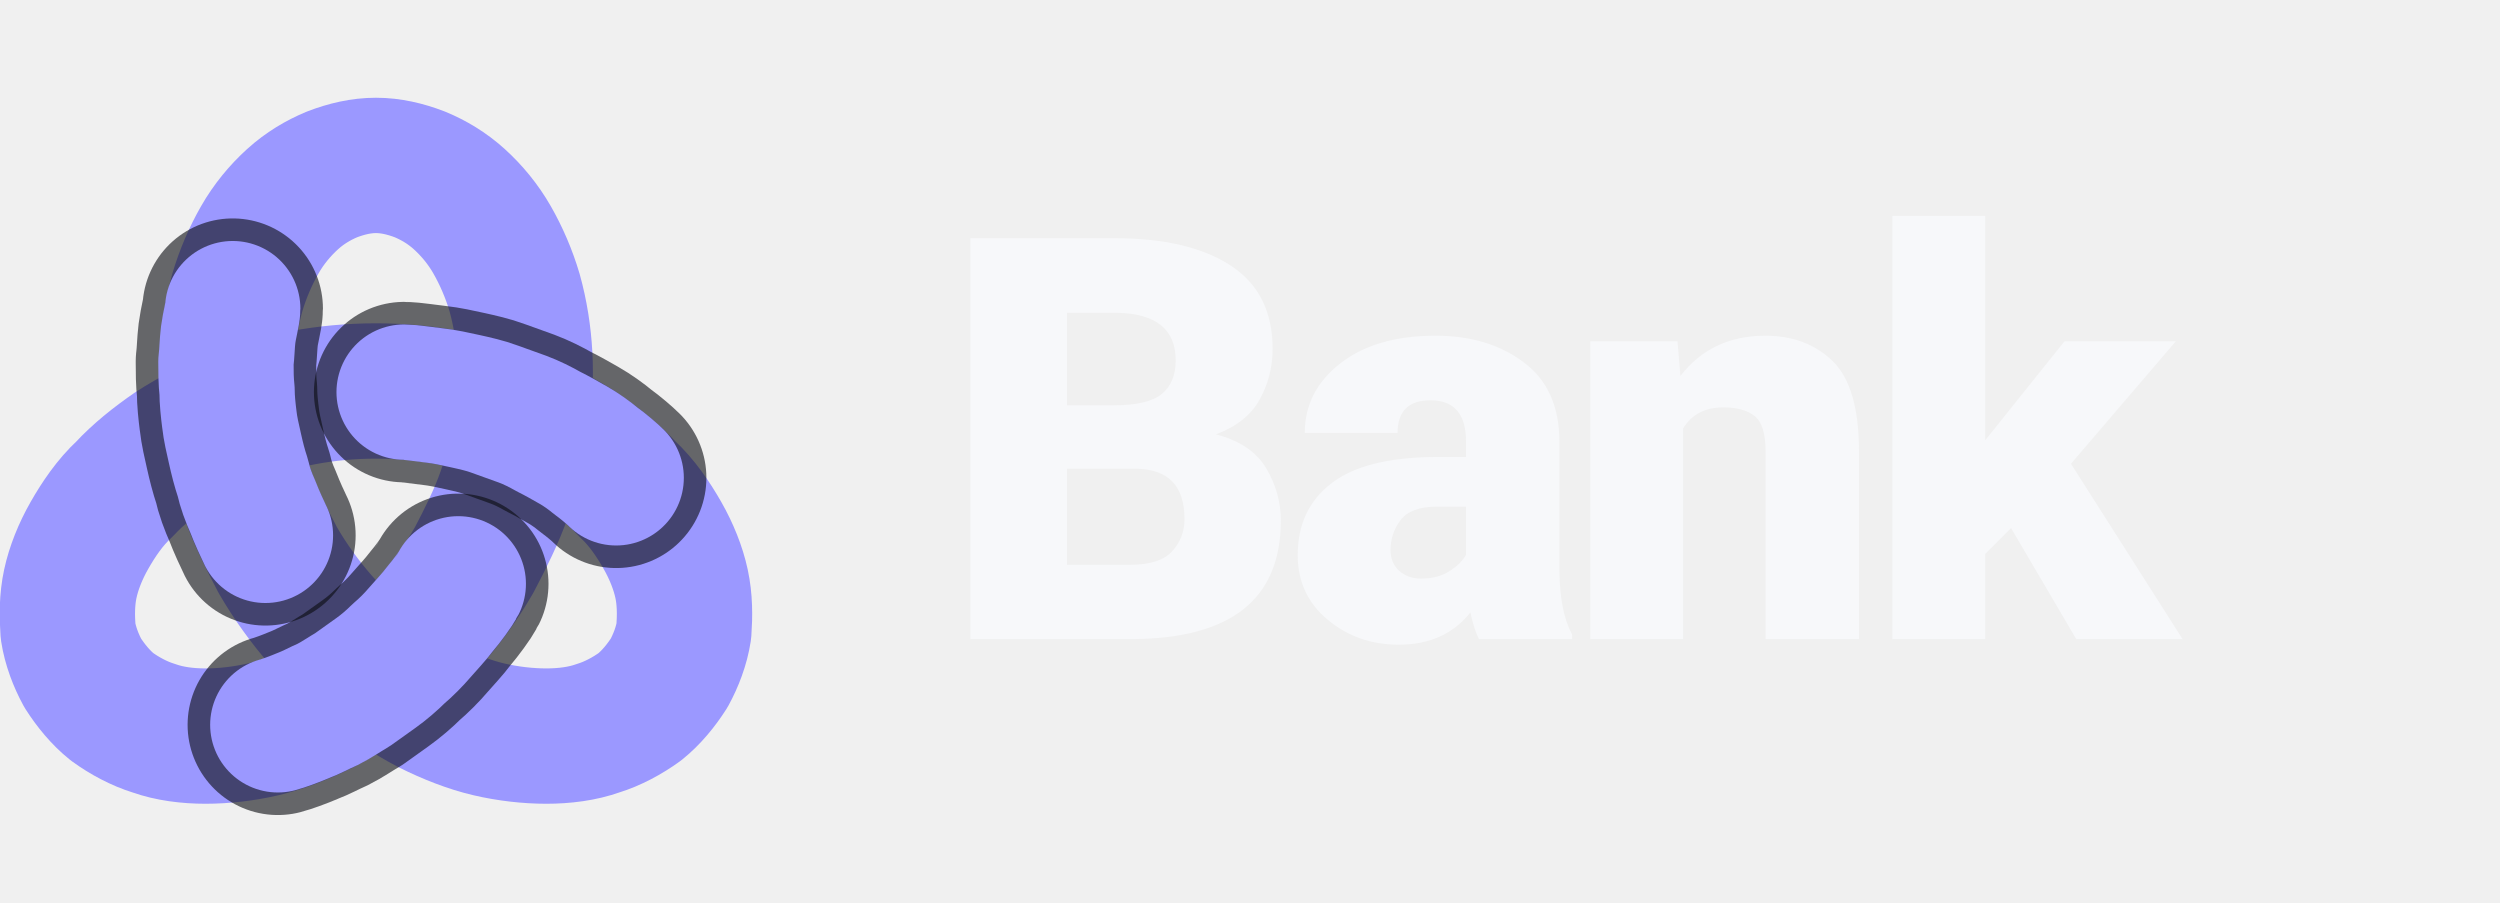
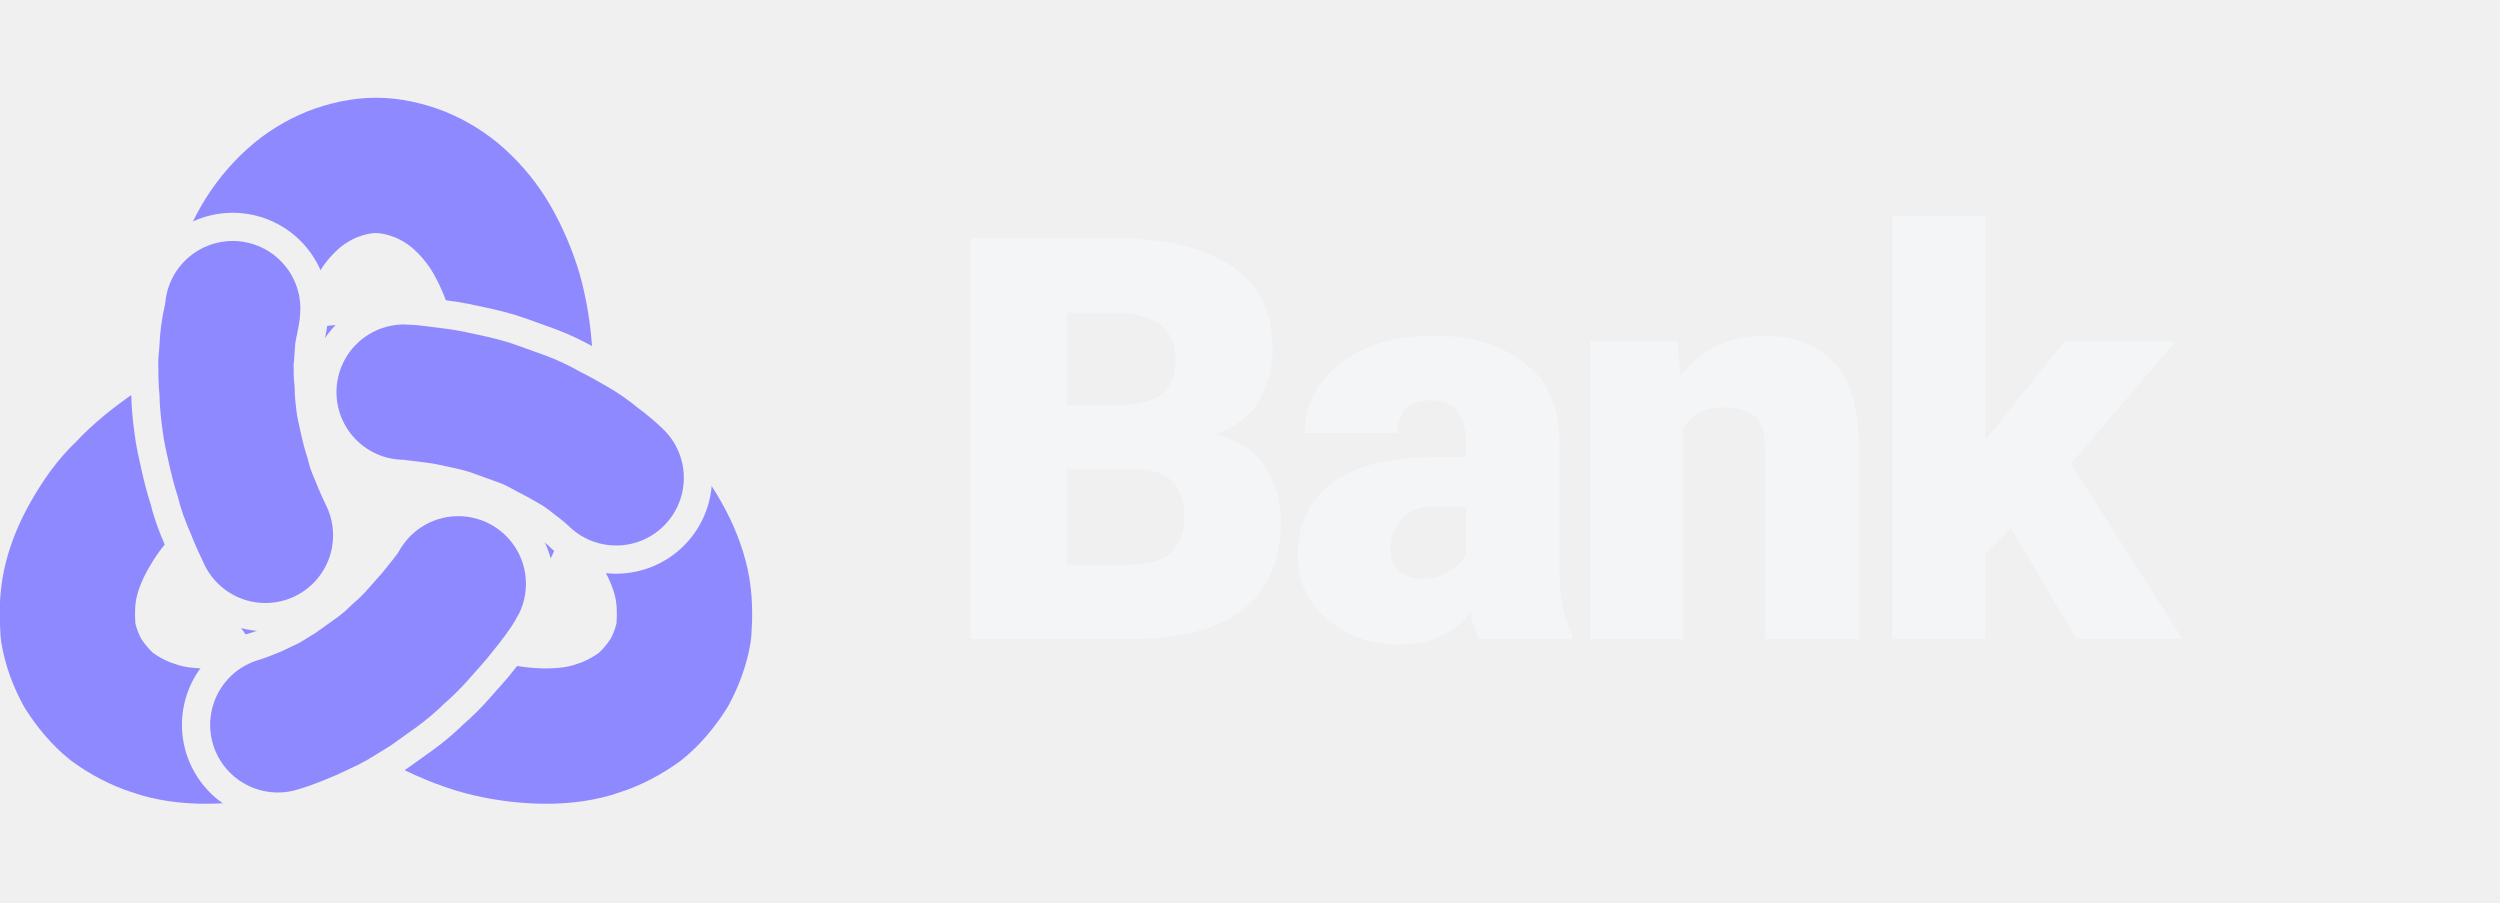
<svg xmlns="http://www.w3.org/2000/svg" viewBox="0 0 133 48" height="48" role="img" aria-label="itunda Bank">
-   <g transform="translate(20 26.8) scale(0.6)" fill="none" stroke-linecap="round" stroke-linejoin="round">
-     <path d="M0.0 -10.0C2.2 -10.0 4.4 -9.8 6.5 -9.4C8.6 -9.0 10.7 -8.4 12.6 -7.7C14.5 -6.9 16.3 -6.0 18.0 -4.9C19.6 -3.8 21.1 -2.6 22.3 -1.3C23.6 -0.1 24.6 1.4 25.4 2.8C26.2 4.2 26.8 5.7 27.1 7.1C27.4 8.5 27.4 9.9 27.3 11.3C27.1 12.6 26.6 13.9 26.0 15.0C25.3 16.1 24.4 17.2 23.4 18.0C22.3 18.8 21.0 19.5 19.7 19.9C18.3 20.4 16.7 20.6 15.1 20.6C13.5 20.6 11.7 20.4 10.0 20.0C8.3 19.6 6.5 18.9 4.7 18.0C3.0 17.1 1.3 16.0 -0.3 14.7C-1.9 13.4 -3.5 11.9 -4.9 10.3C-6.3 8.7 -7.6 6.9 -8.7 5.0C-9.7 3.1 -10.7 1.1 -11.4 -0.9C-12.1 -2.9 -12.6 -5.0 -12.9 -7.1C-13.2 -9.1 -13.3 -11.2 -13.2 -13.1C-13.1 -15.0 -12.8 -16.9 -12.3 -18.7C-11.8 -20.4 -11.1 -22.0 -10.3 -23.4C-9.5 -24.8 -8.5 -26.0 -7.4 -27.0C-6.3 -28.0 -5.1 -28.7 -3.9 -29.2C-2.6 -29.7 -1.3 -30.0 0 -30.0C1.3 -30.0 2.6 -29.7 3.9 -29.2C5.1 -28.7 6.3 -28.0 7.4 -27.0C8.5 -26.0 9.5 -24.8 10.3 -23.4C11.1 -22.0 11.8 -20.4 12.3 -18.7C12.8 -16.9 13.1 -15.0 13.2 -13.1C13.3 -11.2 13.2 -9.1 12.9 -7.1C12.6 -5.0 12.1 -2.9 11.4 -0.9C10.7 1.1 9.7 3.1 8.7 5.0C7.6 6.9 6.3 8.7 4.9 10.3C3.5 11.9 1.9 13.4 0.3 14.7C-1.3 16.0 -3.0 17.1 -4.7 18.0C-6.5 18.9 -8.3 19.6 -10.0 20.0C-11.7 20.4 -13.5 20.6 -15.1 20.6C-16.7 20.6 -18.3 20.4 -19.7 19.9C-21.0 19.5 -22.3 18.8 -23.4 18.0C-24.4 17.2 -25.3 16.1 -26.0 15.0C-26.6 13.9 -27.1 12.6 -27.3 11.3C-27.4 9.9 -27.4 8.5 -27.1 7.1C-26.8 5.7 -26.2 4.2 -25.4 2.8C-24.6 1.4 -23.6 -0.1 -22.3 -1.3C-21.1 -2.6 -19.6 -3.8 -18.0 -4.9C-16.3 -6.0 -14.5 -6.9 -12.6 -7.7C-10.7 -8.4 -8.6 -9.0 -6.5 -9.4C-4.4 -9.8 -2.2 -10.0 0 -10.0Z" stroke="#9B98FF" stroke-width="12" />
-     <path d="M2.5 -9.9C3.0 -9.9 4.3 -9.7 5.2 -9.6C6.1 -9.5 7.0 -9.3 7.9 -9.1C8.8 -8.9 9.7 -8.7 10.5 -8.4C11.3 -8.1 12.2 -7.8 13.0 -7.5C13.8 -7.2 14.6 -6.8 15.3 -6.4C16.1 -6.0 16.8 -5.6 17.5 -5.2C18.2 -4.8 18.9 -4.3 19.5 -3.8C20.2 -3.3 21.0 -2.6 21.3 -2.3" stroke="#090B0F" stroke-opacity="0.6" stroke-width="16" />
-     <path d="M2.5 -9.9C3.0 -9.9 4.3 -9.7 5.2 -9.6C6.1 -9.5 7.0 -9.3 7.9 -9.1C8.8 -8.9 9.7 -8.7 10.5 -8.4C11.3 -8.1 12.2 -7.8 13.0 -7.5C13.8 -7.2 14.6 -6.8 15.3 -6.4C16.1 -6.0 16.8 -5.6 17.5 -5.2C18.2 -4.8 18.9 -4.3 19.5 -3.8C20.2 -3.3 21.0 -2.6 21.3 -2.3" stroke="#9B98FF" stroke-width="12" />
-     <path d="M-9.8 2.8C-10.0 2.4 -10.6 1.1 -10.9 0.3C-11.3 -0.6 -11.6 -1.4 -11.8 -2.3C-12.1 -3.2 -12.3 -4.0 -12.5 -4.9C-12.7 -5.8 -12.9 -6.6 -13.0 -7.5C-13.1 -8.3 -13.2 -9.2 -13.2 -10.0C-13.3 -10.9 -13.3 -11.7 -13.3 -12.6C-13.2 -13.4 -13.2 -14.2 -13.1 -15.0C-13.0 -15.8 -12.7 -16.9 -12.7 -17.3" stroke="#090B0F" stroke-opacity="0.6" stroke-width="16" />
-     <path d="M-9.8 2.8C-10.0 2.4 -10.6 1.1 -10.9 0.3C-11.3 -0.6 -11.6 -1.4 -11.8 -2.3C-12.1 -3.2 -12.3 -4.0 -12.5 -4.9C-12.7 -5.8 -12.9 -6.6 -13.0 -7.5C-13.1 -8.3 -13.2 -9.2 -13.2 -10.0C-13.3 -10.9 -13.3 -11.7 -13.3 -12.6C-13.2 -13.4 -13.2 -14.2 -13.1 -15.0C-13.0 -15.8 -12.7 -16.9 -12.7 -17.3" stroke="#9B98FF" stroke-width="12" />
-     <path d="M7.3 7.1C7.1 7.5 6.3 8.6 5.7 9.3C5.1 10.1 4.5 10.7 3.9 11.4C3.3 12.1 2.7 12.7 2.0 13.3C1.4 13.9 0.7 14.5 0.0 15.0C-0.7 15.5 -1.4 16.0 -2.1 16.5C-2.8 16.9 -3.5 17.4 -4.3 17.8C-5.0 18.1 -5.7 18.5 -6.5 18.8C-7.2 19.1 -8.3 19.5 -8.7 19.6" stroke="#090B0F" stroke-opacity="0.6" stroke-width="16" />
-     <path d="M7.3 7.1C7.1 7.5 6.3 8.6 5.7 9.3C5.1 10.1 4.5 10.7 3.9 11.4C3.3 12.1 2.7 12.7 2.0 13.3C1.4 13.9 0.7 14.5 0.0 15.0C-0.7 15.5 -1.4 16.0 -2.1 16.5C-2.8 16.9 -3.5 17.4 -4.3 17.8C-5.0 18.1 -5.7 18.5 -6.5 18.8C-7.2 19.1 -8.3 19.5 -8.7 19.6" stroke="#9B98FF" stroke-width="12" />
+   <defs>
+     <mask id="gaps" maskUnits="userSpaceOnUse" x="-45" y="-50" width="90" height="90">
+       <rect x="-45" y="-50" width="90" height="90" fill="#fff" />
+       <g fill="none" stroke-linecap="round" stroke-linejoin="round" stroke="#000" stroke-width="17">
+         <path d="M2.5 -9.9C3.0 -9.9 4.3 -9.7 5.2 -9.6C6.1 -9.5 7.0 -9.3 7.9 -9.1C8.8 -8.9 9.7 -8.7 10.5 -8.4C11.3 -8.1 12.2 -7.8 13.0 -7.5C13.8 -7.2 14.6 -6.8 15.3 -6.4C16.1 -6.0 16.8 -5.6 17.5 -5.2C18.2 -4.8 18.9 -4.3 19.5 -3.8C20.2 -3.3 21.0 -2.6 21.3 -2.3" />
+         <path d="M-9.8 2.8C-10.0 2.4 -10.6 1.1 -10.9 0.3C-11.3 -0.6 -11.6 -1.4 -11.8 -2.3C-12.1 -3.2 -12.3 -4.0 -12.5 -4.9C-12.7 -5.8 -12.9 -6.6 -13.0 -7.5C-13.1 -8.3 -13.2 -9.2 -13.2 -10.0C-13.3 -10.9 -13.3 -11.7 -13.3 -12.6C-13.2 -13.4 -13.2 -14.2 -13.1 -15.0C-13.0 -15.8 -12.7 -16.9 -12.7 -17.3" />
+         <path d="M7.3 7.1C7.1 7.5 6.3 8.6 5.7 9.3C5.1 10.1 4.5 10.7 3.9 11.4C3.3 12.1 2.7 12.7 2.0 13.3C1.4 13.9 0.7 14.5 0.0 15.0C-0.7 15.5 -1.4 16.0 -2.1 16.5C-2.8 16.9 -3.5 17.4 -4.3 17.8C-5.0 18.1 -5.7 18.5 -6.5 18.8C-7.2 19.1 -8.3 19.5 -8.7 19.6" />
+       </g>
+     </mask>
+   </defs>
+   <g transform="translate(20 26.8) scale(0.6)" fill="none" stroke-linecap="round" stroke-linejoin="round" stroke="#8F89FF" stroke-width="12">
+     <path d="M0.0 -10.0C2.2 -10.0 4.4 -9.8 6.5 -9.4C8.6 -9.0 10.7 -8.4 12.6 -7.7C14.5 -6.9 16.3 -6.0 18.0 -4.9C19.6 -3.8 21.1 -2.6 22.3 -1.3C23.6 -0.1 24.6 1.4 25.4 2.8C26.2 4.2 26.8 5.7 27.1 7.1C27.4 8.5 27.4 9.9 27.3 11.3C27.1 12.6 26.6 13.9 26.0 15.0C25.3 16.1 24.4 17.2 23.4 18.0C22.3 18.8 21.0 19.5 19.7 19.9C18.3 20.4 16.7 20.6 15.1 20.6C13.5 20.6 11.7 20.4 10.0 20.0C8.3 19.6 6.5 18.9 4.7 18.0C3.0 17.1 1.3 16.0 -0.3 14.7C-1.9 13.4 -3.5 11.9 -4.9 10.3C-6.3 8.7 -7.6 6.9 -8.7 5.0C-9.7 3.1 -10.7 1.1 -11.4 -0.9C-12.1 -2.9 -12.6 -5.0 -12.9 -7.1C-13.2 -9.1 -13.3 -11.2 -13.2 -13.1C-13.1 -15.0 -12.8 -16.9 -12.3 -18.7C-11.8 -20.4 -11.1 -22.0 -10.3 -23.4C-9.5 -24.8 -8.5 -26.0 -7.4 -27.0C-6.3 -28.0 -5.1 -28.7 -3.9 -29.2C-2.6 -29.7 -1.3 -30.0 0 -30.0C1.3 -30.0 2.6 -29.7 3.9 -29.2C5.1 -28.7 6.3 -28.0 7.4 -27.0C8.5 -26.0 9.5 -24.8 10.3 -23.4C11.1 -22.0 11.8 -20.4 12.3 -18.7C12.8 -16.9 13.1 -15.0 13.2 -13.1C13.3 -11.2 13.2 -9.1 12.9 -7.1C12.6 -5.0 12.1 -2.9 11.4 -0.9C10.7 1.1 9.7 3.1 8.7 5.0C7.6 6.9 6.3 8.7 4.9 10.3C3.5 11.9 1.9 13.4 0.3 14.7C-1.3 16.0 -3.0 17.1 -4.7 18.0C-6.5 18.9 -8.3 19.6 -10.0 20.0C-11.7 20.4 -13.5 20.6 -15.1 20.6C-16.7 20.6 -18.3 20.4 -19.7 19.9C-21.0 19.5 -22.3 18.8 -23.4 18.0C-24.4 17.2 -25.3 16.1 -26.0 15.0C-26.6 13.9 -27.1 12.6 -27.3 11.3C-27.4 9.9 -27.4 8.5 -27.1 7.1C-26.8 5.7 -26.2 4.2 -25.4 2.8C-24.6 1.4 -23.6 -0.1 -22.3 -1.3C-21.1 -2.6 -19.6 -3.8 -18.0 -4.9C-16.3 -6.0 -14.5 -6.9 -12.6 -7.7C-10.7 -8.4 -8.6 -9.0 -6.5 -9.4C-4.4 -9.8 -2.2 -10.0 0 -10.0Z" mask="url(#gaps)" />
+     <path d="M2.5 -9.9C3.0 -9.9 4.3 -9.7 5.2 -9.6C6.1 -9.5 7.0 -9.3 7.9 -9.1C8.8 -8.9 9.7 -8.7 10.5 -8.4C11.3 -8.1 12.2 -7.8 13.0 -7.5C13.8 -7.2 14.6 -6.8 15.3 -6.4C16.1 -6.0 16.8 -5.6 17.5 -5.2C18.2 -4.8 18.9 -4.3 19.5 -3.8C20.2 -3.3 21.0 -2.6 21.3 -2.3" />
+     <path d="M-9.8 2.8C-10.0 2.4 -10.6 1.1 -10.9 0.3C-11.3 -0.6 -11.6 -1.4 -11.8 -2.3C-12.1 -3.2 -12.3 -4.0 -12.5 -4.9C-12.7 -5.8 -12.9 -6.6 -13.0 -7.5C-13.1 -8.3 -13.2 -9.2 -13.2 -10.0C-13.3 -10.9 -13.3 -11.7 -13.3 -12.6C-13.2 -13.4 -13.2 -14.2 -13.1 -15.0C-13.0 -15.8 -12.7 -16.9 -12.7 -17.3" />
+     <path d="M7.3 7.1C7.1 7.5 6.3 8.6 5.7 9.3C5.1 10.1 4.5 10.7 3.9 11.4C3.3 12.1 2.7 12.7 2.0 13.3C1.4 13.9 0.7 14.5 0.0 15.0C-0.7 15.5 -1.4 16.0 -2.1 16.5C-2.8 16.9 -3.5 17.4 -4.3 17.8C-5.0 18.1 -5.7 18.5 -6.5 18.8C-7.2 19.1 -8.3 19.5 -8.7 19.6" />
  </g>
-   <text x="50" y="34" font-family="Pretendard, 'Pretendard Variable', system-ui, -apple-system, 'Segoe UI', Roboto, sans-serif" font-size="30" font-weight="800" letter-spacing="-1" fill="#F7F8FA">Bank</text>
+   <text x="50" y="34" font-family="Pretendard, 'Pretendard Variable', system-ui, -apple-system, 'Segoe UI', Roboto, sans-serif" font-size="30" font-weight="800" letter-spacing="-1" fill="#F4F5F7">Bank</text>
</svg>
